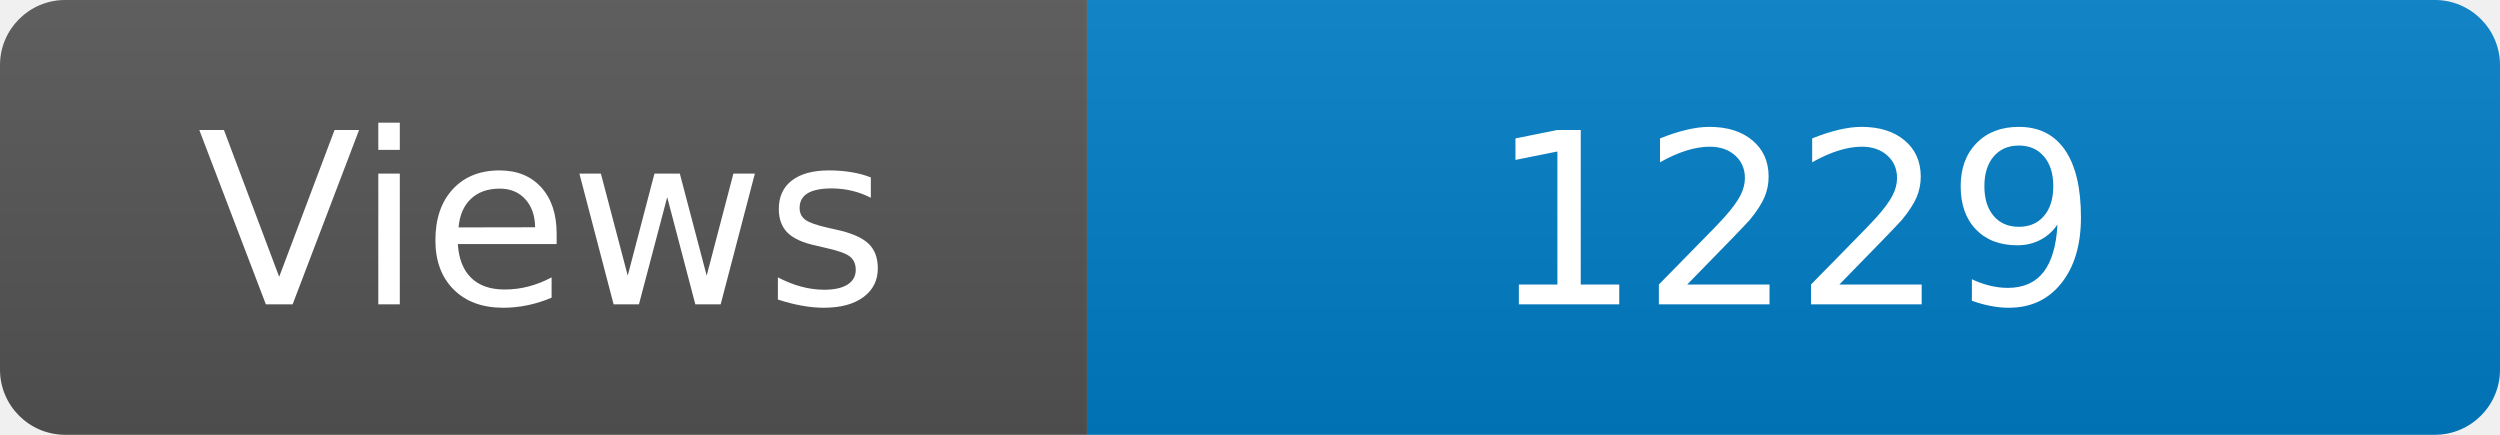
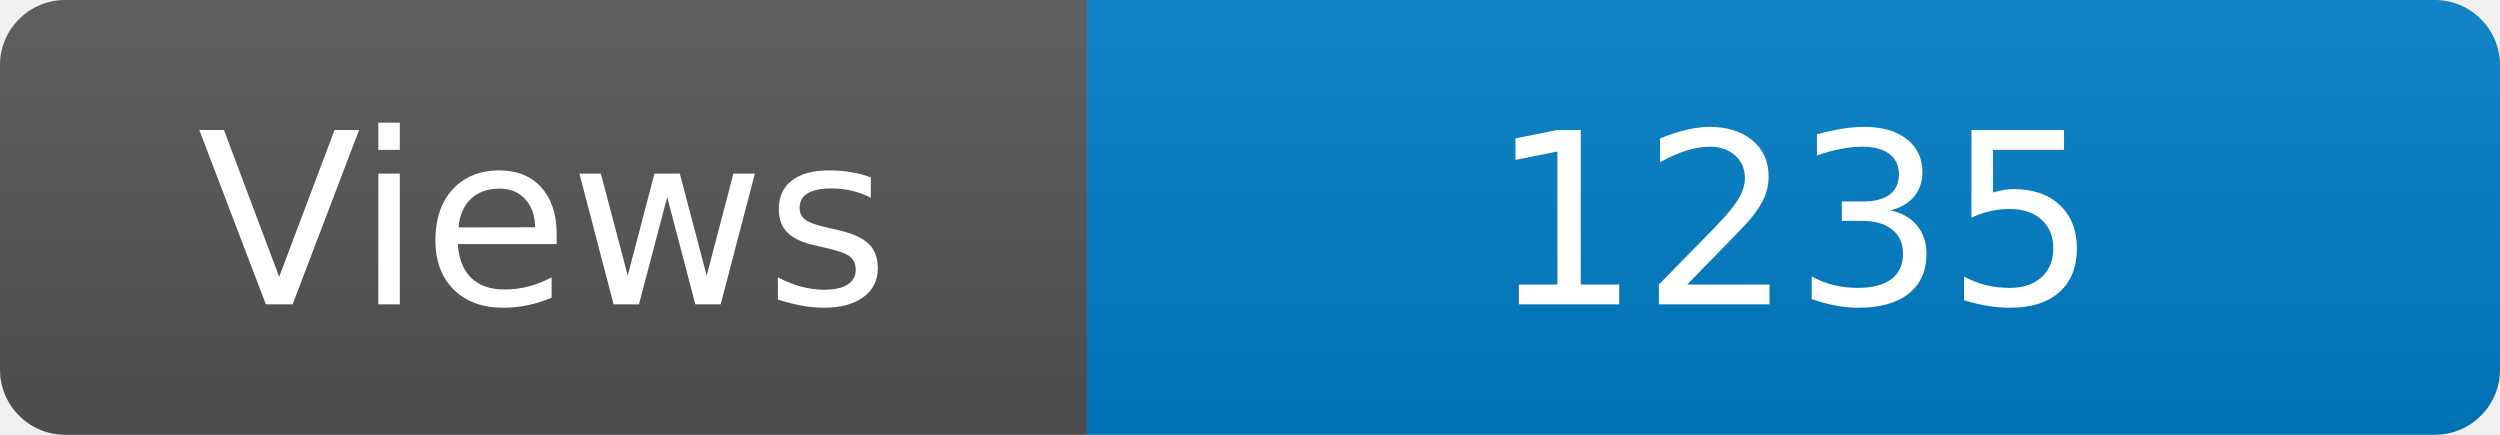
<svg xmlns="http://www.w3.org/2000/svg" width="115" height="20" role="img" aria-label="Maintained?: yes">
  <linearGradient id="s" x2="0" y2="100%">
    <stop offset="0" stop-color="#bbb" stop-opacity=".1" />
    <stop offset="1" stop-opacity=".1" />
  </linearGradient>
  <clipPath id="r">
    <rect width="115" height="20" rx="3" fill="#fff" />
  </clipPath>
  <g clip-path="url(#r)">
    <rect width="50" height="20" fill="#555" />
    <rect x="50" width="160" height="20" fill="#007ec6" />
    <rect width="115" height="20" fill="url(#s)" />
  </g>
  <g fill="#fff" text-anchor="middle" font-family="Verdana,Geneva,DejaVu Sans,sans-serif" font-size="110">
    <text x="250" y="140" transform="scale(.1)" fill="#fff">Views</text>
-     <text x="825" y="140" transform="scale(.1)" fill="#fff">1229</text>
+     <text x="825" y="140" transform="scale(.1)" fill="#fff">1235</text>
  </g>
</svg>
